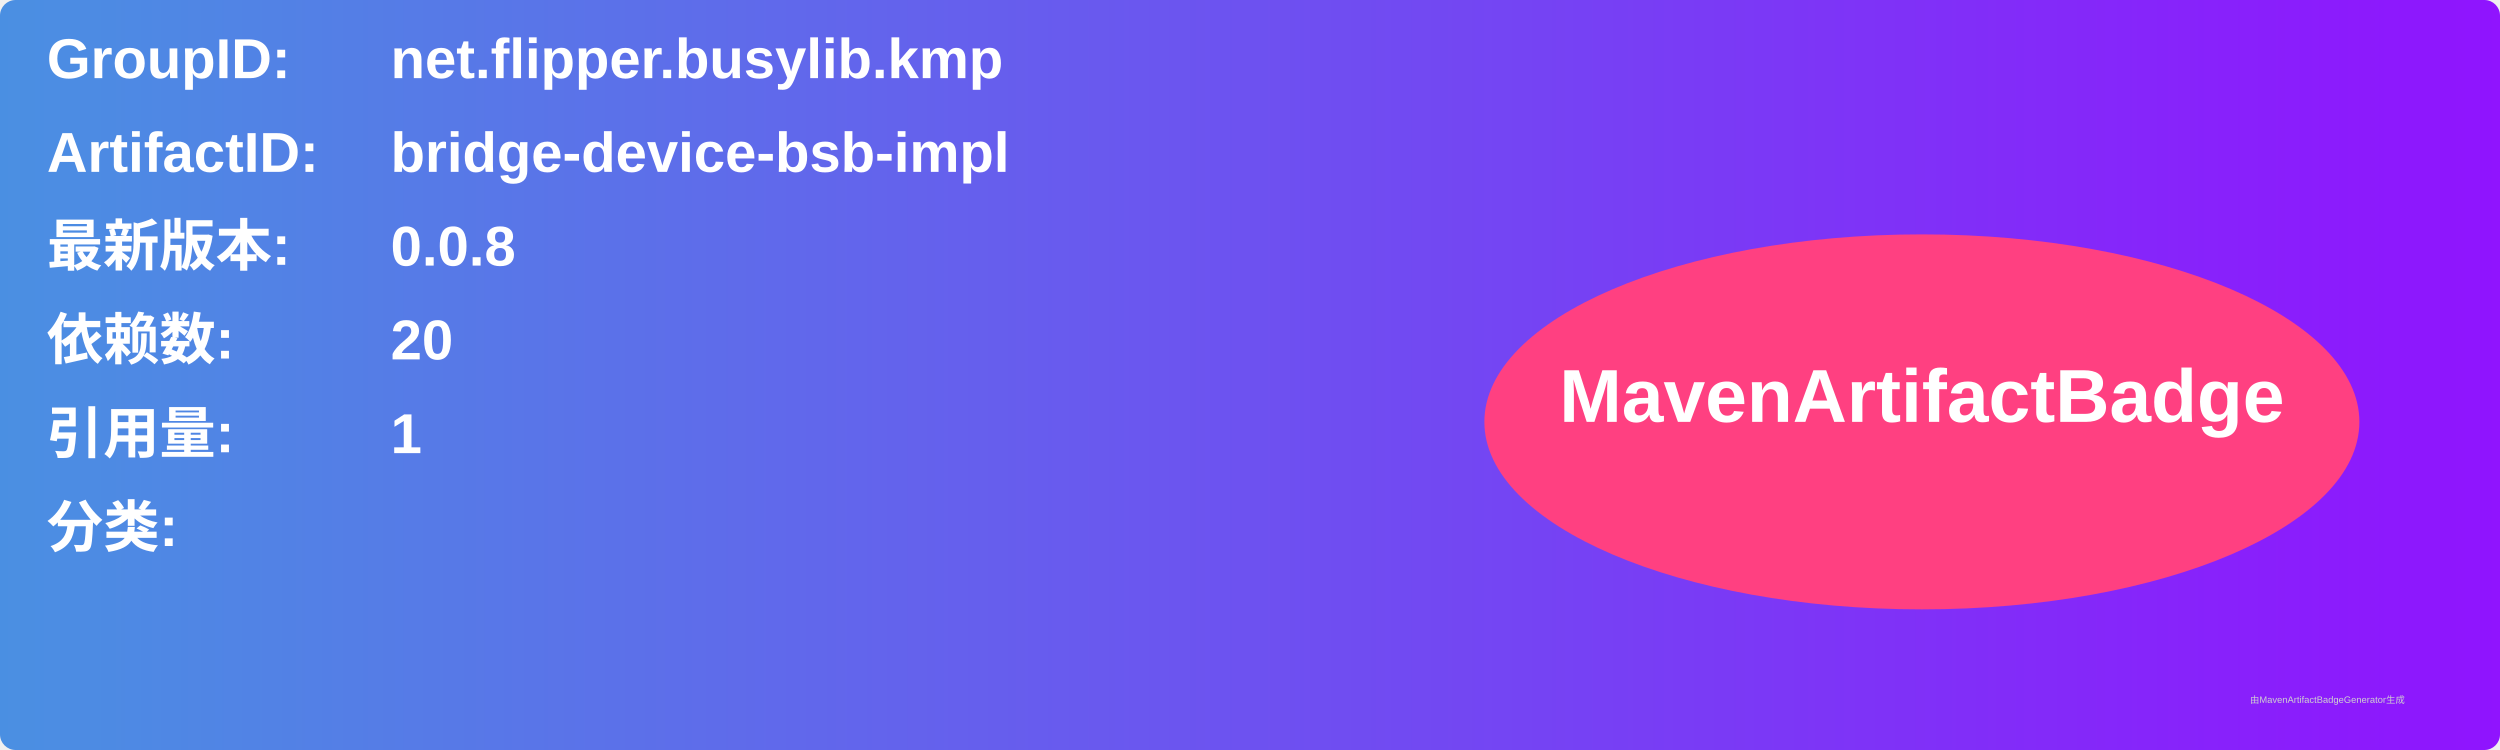
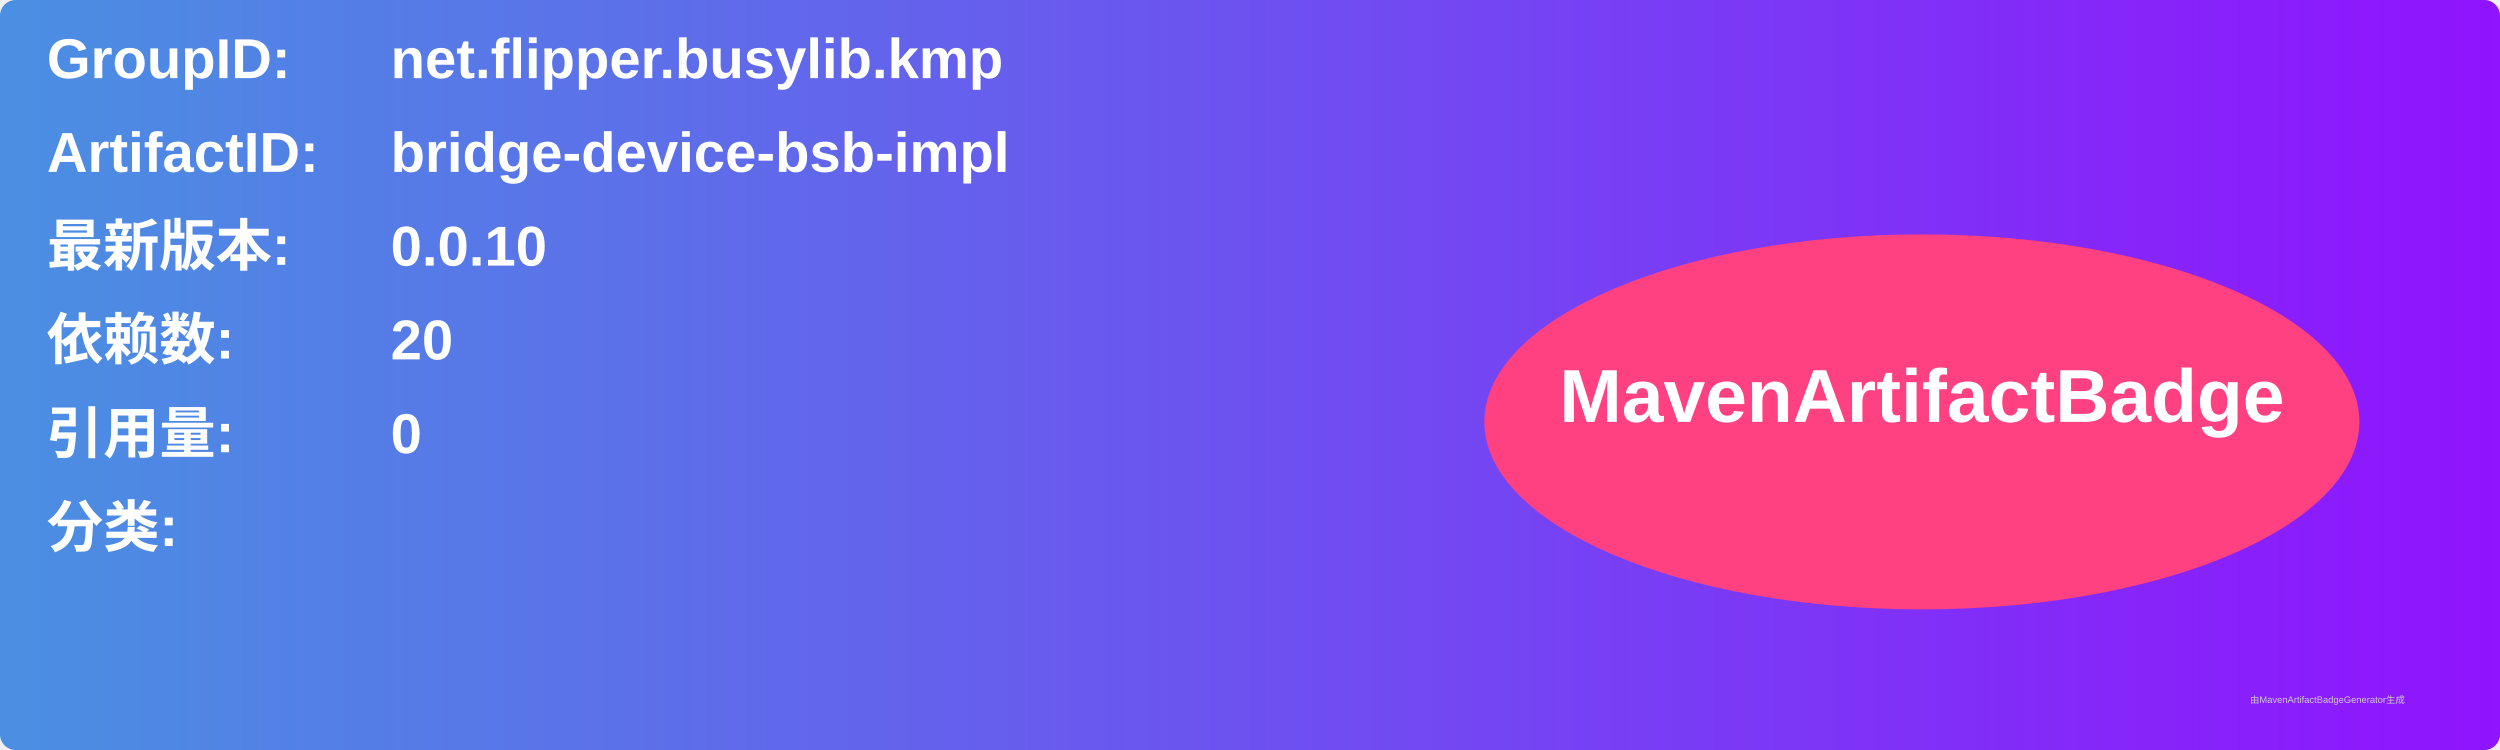
<svg xmlns="http://www.w3.org/2000/svg" width="800" height="240" viewBox="0 0 800 240">
  <linearGradient id="grad" x1="0%" y1="0%" x2="100%" y2="0%">
    <stop offset="0%" stop-color="#4a90e2" />
    <stop offset="100%" stop-color="#9013fe" />
  </linearGradient>
  <rect width="100%" height="100%" rx="5" ry="5" fill="url(#grad)" />
  <g transform="translate(15, 15)">
    <text x="0" y="10" font-family="Arial" font-size="18" fill="white" font-weight="bold" width="260">GroupID:</text>
    <text x="110" y="10" font-family="Arial" font-size="18" fill="white" font-weight="bold" width="460">net.flipper.busylib.kmp</text>
    <text x="0" y="40" font-family="Arial" font-size="18" fill="white" font-weight="bold" width="260">ArtifactID:</text>
    <text x="110" y="40" font-family="Arial" font-size="18" fill="white" font-weight="bold" width="460">bridge-device-bsb-impl</text>
    <text x="0" y="70" font-family="Arial" font-size="18" fill="white" font-weight="bold">最新版本:</text>
    <text x="110" y="70" font-family="Arial" font-size="18" fill="white" font-weight="bold">
-       <tspan font-weight="bold">0.0.8</tspan>
+       <tspan font-weight="bold">0.0.10</tspan>
    </text>
    <text x="0" y="100" font-family="Arial" font-size="18" fill="white" font-weight="bold">依赖数: </text>
    <text x="110" y="100" font-family="Arial" font-size="18" fill="white">
      <tspan font-weight="bold">20</tspan>
    </text>
    <text x="0" y="130" font-family="Arial" font-size="18" fill="white" font-weight="bold">引用量: </text>
    <text x="110" y="130" font-family="Arial" font-size="18" fill="white">
-       <tspan font-weight="bold">1</tspan>
+       <tspan font-weight="bold">0</tspan>
    </text>
    <text x="0" y="160" font-family="Arial" font-size="18" fill="white" font-weight="bold">分类:</text>
    <text x="10" y="190" font-family="Arial" font-size="10" fill="white">
      <tspan font-weight="bold" />
    </text>
    <ellipse cx="600" cy="120" rx="140" ry="60" fill="#ff4081" />
    <text x="600" y="120" text-anchor="middle" font-family="Arial" font-size="24" fill="white" font-weight="bold">MavenArtifactBadge</text>
  </g>
  <text x="720" y="225" font-family="Arial" font-size="3" fill="#d0d0d0">由MavenArtifactBadgeGenerator生成</text>
</svg>
